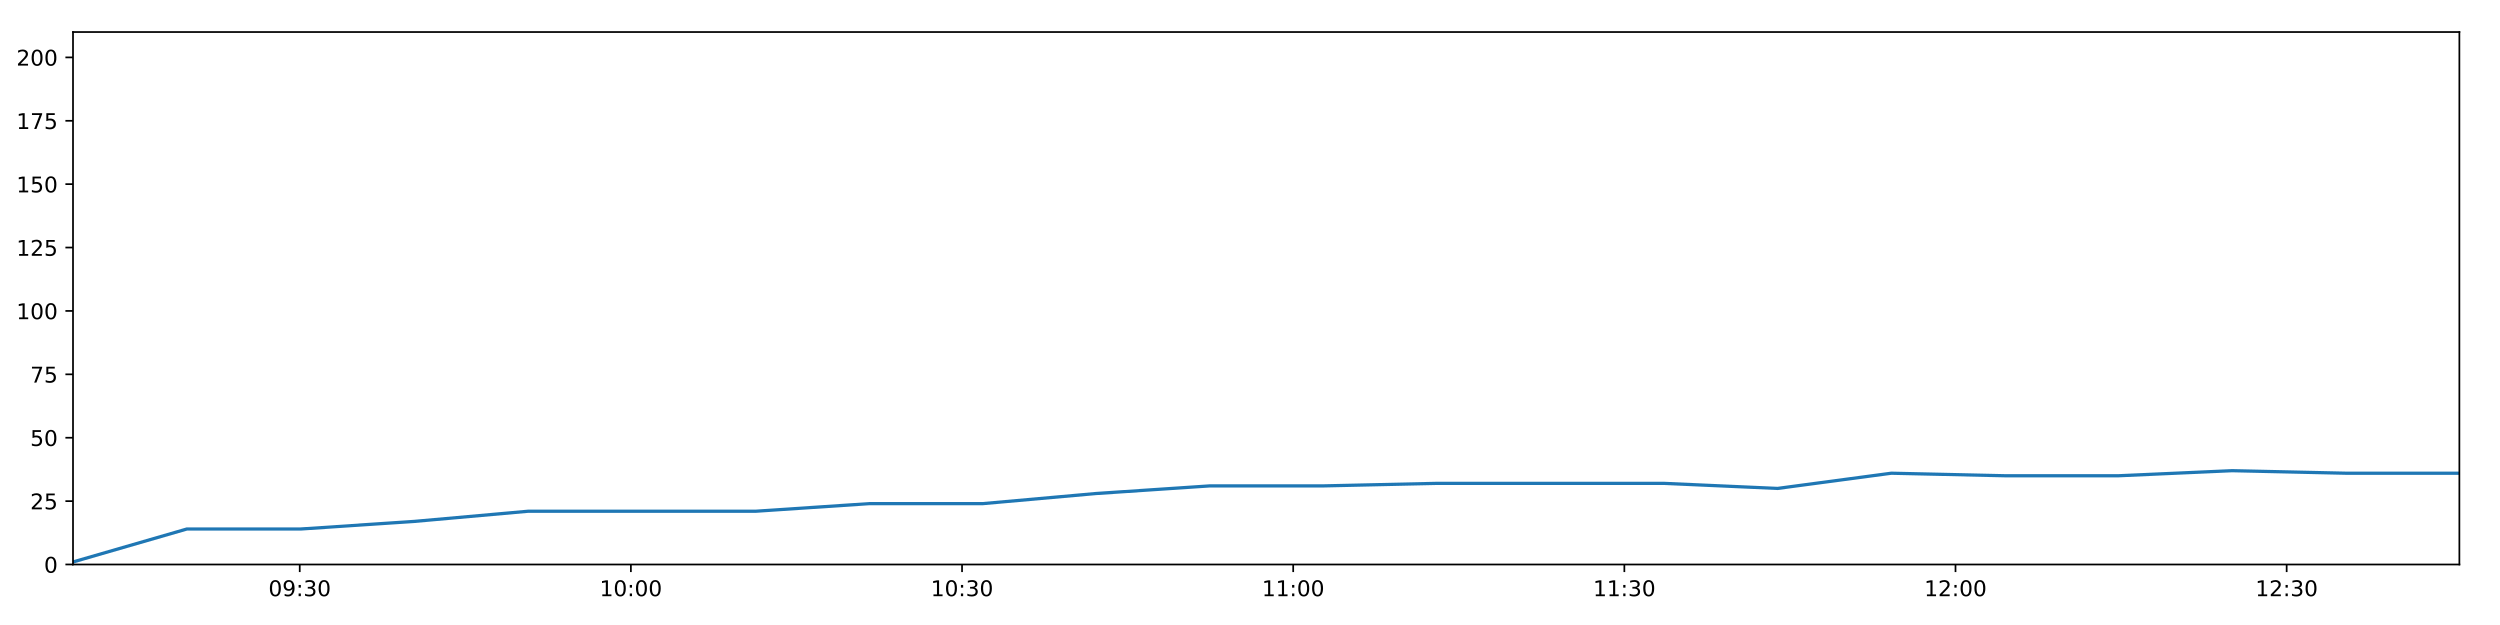
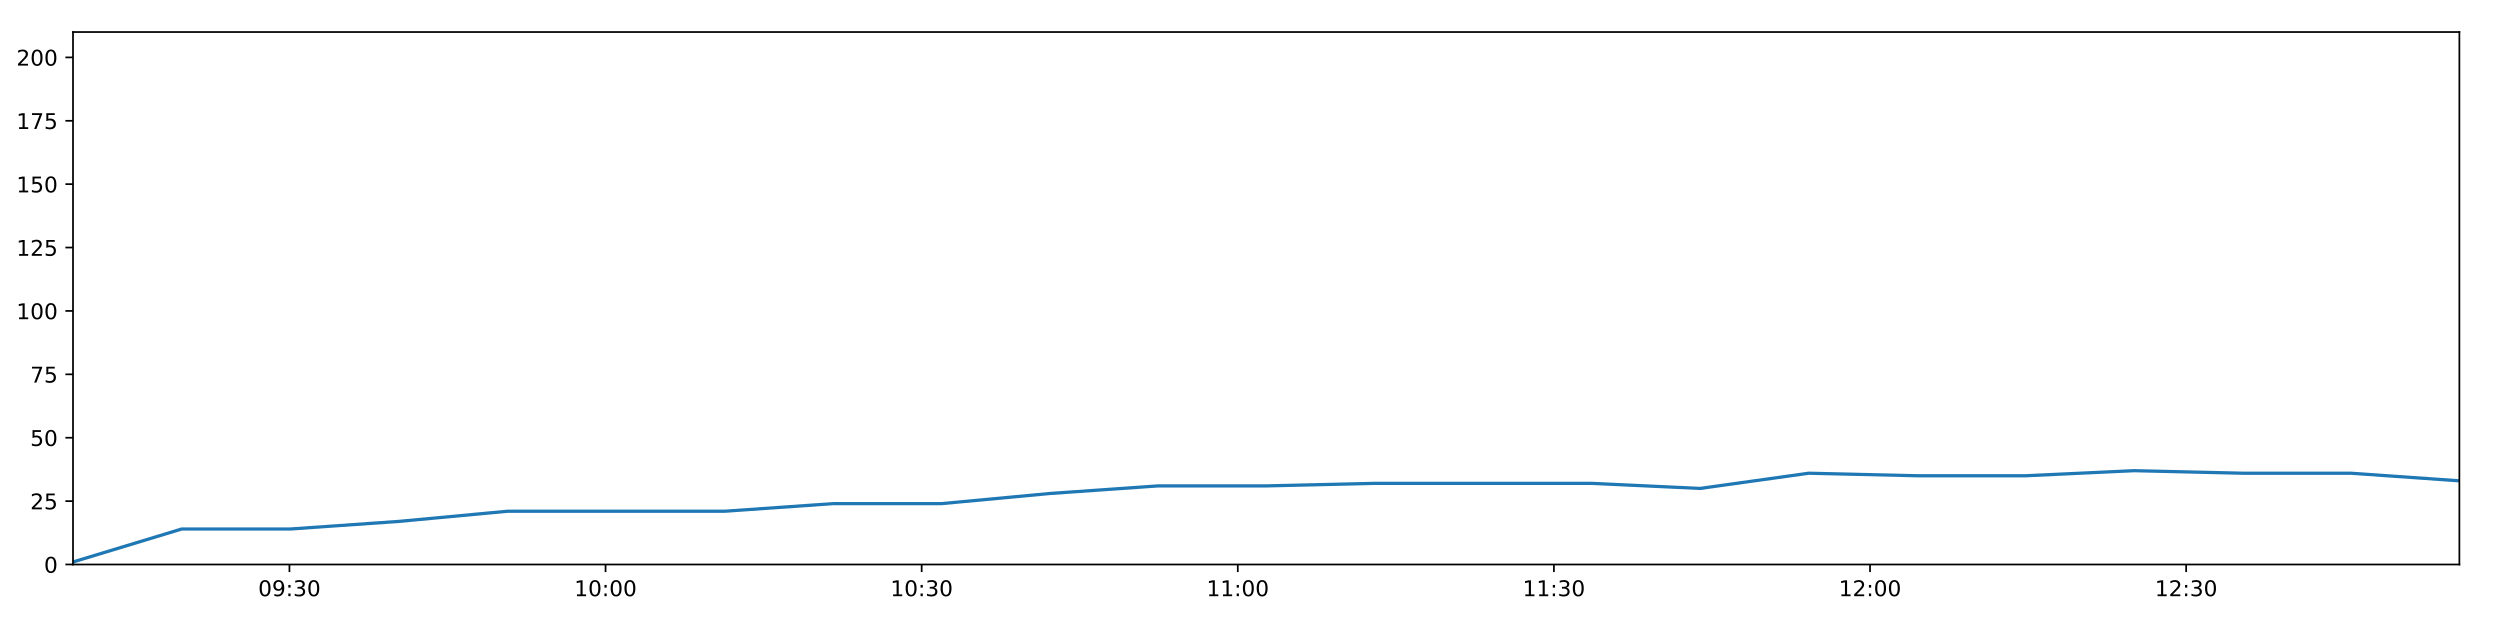
<svg xmlns="http://www.w3.org/2000/svg" xmlns:xlink="http://www.w3.org/1999/xlink" height="288pt" version="1.1" viewBox="0 0 1152 288" width="1152pt">
  <defs>
    <style type="text/css">
*{stroke-linecap:butt;stroke-linejoin:round;}
  </style>
  </defs>
  <g id="figure_1">
    <g id="patch_1">
      <path d="M 0 288  L 1152 288  L 1152 0  L 0 0  z " style="fill:#ffffff;" />
    </g>
    <g id="axes_1">
      <g id="patch_2">
        <path d="M 33.64 260.12  L 1133.28 260.12  L 1133.28 14.76  L 33.64 14.76  z " style="fill:#ffffff;" />
      </g>
      <g id="matplotlib.axis_1">
        <g id="xtick_1">
          <g id="line2d_1">
            <defs>
-               <path d="M 0 0  L 0 3.5  " id="m8c6a02a946" style="stroke:#000000;stroke-width:0.8;" />
-             </defs>
-             <g>
-               <use style="stroke:#000000;stroke-width:0.8;" x="138.117" xlink:href="#m8c6a02a946" y="260.12" />
+               <path d="M 0 0  L 0 3.5  " id="md6229b93a0" style="stroke:#000000;stroke-width:0.8;" />
+             </defs>
+             <g>
+               <use style="stroke:#000000;stroke-width:0.8;" x="133.373" xlink:href="#md6229b93a0" y="260.12" />
            </g>
          </g>
          <g id="text_1">
            <defs>
              <path d="M 31.781 66.406  Q 24.172 66.406 20.328 58.906  Q 16.5 51.422 16.5 36.375  Q 16.5 21.391 20.328 13.891  Q 24.172 6.391 31.781 6.391  Q 39.453 6.391 43.281 13.891  Q 47.125 21.391 47.125 36.375  Q 47.125 51.422 43.281 58.906  Q 39.453 66.406 31.781 66.406  z M 31.781 74.219  Q 44.047 74.219 50.516 64.516  Q 56.984 54.828 56.984 36.375  Q 56.984 17.969 50.516 8.266  Q 44.047 -1.422 31.781 -1.422  Q 19.531 -1.422 13.062 8.266  Q 6.594 17.969 6.594 36.375  Q 6.594 54.828 13.062 64.516  Q 19.531 74.219 31.781 74.219  z " id="DejaVuSans-48" />
              <path d="M 10.984 1.516  L 10.984 10.5  Q 14.703 8.734 18.5 7.812  Q 22.312 6.891 25.984 6.891  Q 35.75 6.891 40.891 13.453  Q 46.047 20.016 46.781 33.406  Q 43.953 29.203 39.594 26.953  Q 35.25 24.703 29.984 24.703  Q 19.047 24.703 12.672 31.312  Q 6.297 37.938 6.297 49.422  Q 6.297 60.641 12.938 67.422  Q 19.578 74.219 30.609 74.219  Q 43.266 74.219 49.922 64.516  Q 56.594 54.828 56.594 36.375  Q 56.594 19.141 48.406 8.859  Q 40.234 -1.422 26.422 -1.422  Q 22.703 -1.422 18.891 -0.688  Q 15.094 0.047 10.984 1.516  z M 30.609 32.422  Q 37.25 32.422 41.125 36.953  Q 45.016 41.5 45.016 49.422  Q 45.016 57.281 41.125 61.844  Q 37.25 66.406 30.609 66.406  Q 23.969 66.406 20.094 61.844  Q 16.219 57.281 16.219 49.422  Q 16.219 41.5 20.094 36.953  Q 23.969 32.422 30.609 32.422  z " id="DejaVuSans-57" />
              <path d="M 11.719 12.406  L 22.016 12.406  L 22.016 0  L 11.719 0  z M 11.719 51.703  L 22.016 51.703  L 22.016 39.312  L 11.719 39.312  z " id="DejaVuSans-58" />
              <path d="M 40.578 39.312  Q 47.656 37.797 51.625 33  Q 55.609 28.219 55.609 21.188  Q 55.609 10.406 48.188 4.484  Q 40.766 -1.422 27.094 -1.422  Q 22.516 -1.422 17.656 -0.516  Q 12.797 0.391 7.625 2.203  L 7.625 11.719  Q 11.719 9.328 16.594 8.109  Q 21.484 6.891 26.812 6.891  Q 36.078 6.891 40.938 10.547  Q 45.797 14.203 45.797 21.188  Q 45.797 27.641 41.281 31.266  Q 36.766 34.906 28.719 34.906  L 20.219 34.906  L 20.219 43.016  L 29.109 43.016  Q 36.375 43.016 40.234 45.922  Q 44.094 48.828 44.094 54.297  Q 44.094 59.906 40.109 62.906  Q 36.141 65.922 28.719 65.922  Q 24.656 65.922 20.016 65.031  Q 15.375 64.156 9.812 62.312  L 9.812 71.094  Q 15.438 72.656 20.344 73.438  Q 25.25 74.219 29.594 74.219  Q 40.828 74.219 47.359 69.109  Q 53.906 64.016 53.906 55.328  Q 53.906 49.266 50.438 45.094  Q 46.969 40.922 40.578 39.312  z " id="DejaVuSans-51" />
            </defs>
-             <g transform="translate(123.7072 274.7184)scale(0.1 -0.1)">
+             <g transform="translate(118.9633 274.7184)scale(0.1 -0.1)">
              <use xlink:href="#DejaVuSans-48" />
              <use x="63.623" xlink:href="#DejaVuSans-57" />
              <use x="127.246" xlink:href="#DejaVuSans-58" />
              <use x="160.938" xlink:href="#DejaVuSans-51" />
              <use x="224.561" xlink:href="#DejaVuSans-48" />
            </g>
          </g>
        </g>
        <g id="xtick_2">
          <g id="line2d_2">
            <g>
-               <use style="stroke:#000000;stroke-width:0.8;" x="290.713" xlink:href="#m8c6a02a946" y="260.12" />
+               <use style="stroke:#000000;stroke-width:0.8;" x="279.04" xlink:href="#md6229b93a0" y="260.12" />
            </g>
          </g>
          <g id="text_2">
            <defs>
              <path d="M 12.406 8.297  L 28.516 8.297  L 28.516 63.922  L 10.984 60.406  L 10.984 69.391  L 28.422 72.906  L 38.281 72.906  L 38.281 8.297  L 54.391 8.297  L 54.391 0  L 12.406 0  z " id="DejaVuSans-49" />
            </defs>
-             <g transform="translate(276.3034 274.7184)scale(0.1 -0.1)">
+             <g transform="translate(264.6307 274.7184)scale(0.1 -0.1)">
              <use xlink:href="#DejaVuSans-49" />
              <use x="63.623" xlink:href="#DejaVuSans-48" />
              <use x="127.246" xlink:href="#DejaVuSans-58" />
              <use x="160.938" xlink:href="#DejaVuSans-48" />
              <use x="224.561" xlink:href="#DejaVuSans-48" />
            </g>
          </g>
        </g>
        <g id="xtick_3">
          <g id="line2d_3">
            <g>
-               <use style="stroke:#000000;stroke-width:0.8;" x="443.309" xlink:href="#m8c6a02a946" y="260.12" />
+               <use style="stroke:#000000;stroke-width:0.8;" x="424.707" xlink:href="#md6229b93a0" y="260.12" />
            </g>
          </g>
          <g id="text_3">
-             <g transform="translate(428.8996 274.7184)scale(0.1 -0.1)">
+             <g transform="translate(410.2981 274.7184)scale(0.1 -0.1)">
              <use xlink:href="#DejaVuSans-49" />
              <use x="63.623" xlink:href="#DejaVuSans-48" />
              <use x="127.246" xlink:href="#DejaVuSans-58" />
              <use x="160.938" xlink:href="#DejaVuSans-51" />
              <use x="224.561" xlink:href="#DejaVuSans-48" />
            </g>
          </g>
        </g>
        <g id="xtick_4">
          <g id="line2d_4">
            <g>
-               <use style="stroke:#000000;stroke-width:0.8;" x="595.905" xlink:href="#m8c6a02a946" y="260.12" />
+               <use style="stroke:#000000;stroke-width:0.8;" x="570.375" xlink:href="#md6229b93a0" y="260.12" />
            </g>
          </g>
          <g id="text_4">
-             <g transform="translate(581.4957 274.7184)scale(0.1 -0.1)">
+             <g transform="translate(555.9655 274.7184)scale(0.1 -0.1)">
              <use xlink:href="#DejaVuSans-49" />
              <use x="63.623" xlink:href="#DejaVuSans-49" />
              <use x="127.246" xlink:href="#DejaVuSans-58" />
              <use x="160.938" xlink:href="#DejaVuSans-48" />
              <use x="224.561" xlink:href="#DejaVuSans-48" />
            </g>
          </g>
        </g>
        <g id="xtick_5">
          <g id="line2d_5">
            <g>
-               <use style="stroke:#000000;stroke-width:0.8;" x="748.501" xlink:href="#m8c6a02a946" y="260.12" />
+               <use style="stroke:#000000;stroke-width:0.8;" x="716.042" xlink:href="#md6229b93a0" y="260.12" />
            </g>
          </g>
          <g id="text_5">
-             <g transform="translate(734.0919 274.7184)scale(0.1 -0.1)">
+             <g transform="translate(701.6329 274.7184)scale(0.1 -0.1)">
              <use xlink:href="#DejaVuSans-49" />
              <use x="63.623" xlink:href="#DejaVuSans-49" />
              <use x="127.246" xlink:href="#DejaVuSans-58" />
              <use x="160.938" xlink:href="#DejaVuSans-51" />
              <use x="224.561" xlink:href="#DejaVuSans-48" />
            </g>
          </g>
        </g>
        <g id="xtick_6">
          <g id="line2d_6">
            <g>
-               <use style="stroke:#000000;stroke-width:0.8;" x="901.097" xlink:href="#m8c6a02a946" y="260.12" />
+               <use style="stroke:#000000;stroke-width:0.8;" x="861.71" xlink:href="#md6229b93a0" y="260.12" />
            </g>
          </g>
          <g id="text_6">
            <defs>
              <path d="M 19.188 8.297  L 53.609 8.297  L 53.609 0  L 7.328 0  L 7.328 8.297  Q 12.938 14.109 22.625 23.891  Q 32.328 33.688 34.812 36.531  Q 39.547 41.844 41.422 45.531  Q 43.312 49.219 43.312 52.781  Q 43.312 58.594 39.234 62.25  Q 35.156 65.922 28.609 65.922  Q 23.969 65.922 18.812 64.312  Q 13.672 62.703 7.812 59.422  L 7.812 69.391  Q 13.766 71.781 18.938 73  Q 24.125 74.219 28.422 74.219  Q 39.75 74.219 46.484 68.547  Q 53.219 62.891 53.219 53.422  Q 53.219 48.922 51.531 44.891  Q 49.859 40.875 45.406 35.406  Q 44.188 33.984 37.641 27.219  Q 31.109 20.453 19.188 8.297  z " id="DejaVuSans-50" />
            </defs>
-             <g transform="translate(886.6881 274.7184)scale(0.1 -0.1)">
+             <g transform="translate(847.3003 274.7184)scale(0.1 -0.1)">
              <use xlink:href="#DejaVuSans-49" />
              <use x="63.623" xlink:href="#DejaVuSans-50" />
              <use x="127.246" xlink:href="#DejaVuSans-58" />
              <use x="160.938" xlink:href="#DejaVuSans-48" />
              <use x="224.561" xlink:href="#DejaVuSans-48" />
            </g>
          </g>
        </g>
        <g id="xtick_7">
          <g id="line2d_7">
            <g>
-               <use style="stroke:#000000;stroke-width:0.8;" x="1053.694" xlink:href="#m8c6a02a946" y="260.12" />
+               <use style="stroke:#000000;stroke-width:0.8;" x="1007.377" xlink:href="#md6229b93a0" y="260.12" />
            </g>
          </g>
          <g id="text_7">
-             <g transform="translate(1039.284 274.7184)scale(0.1 -0.1)">
+             <g transform="translate(992.9677 274.7184)scale(0.1 -0.1)">
              <use xlink:href="#DejaVuSans-49" />
              <use x="63.623" xlink:href="#DejaVuSans-50" />
              <use x="127.246" xlink:href="#DejaVuSans-58" />
              <use x="160.938" xlink:href="#DejaVuSans-51" />
              <use x="224.561" xlink:href="#DejaVuSans-48" />
            </g>
          </g>
        </g>
      </g>
      <g id="matplotlib.axis_2">
        <g id="ytick_1">
          <g id="line2d_8">
            <defs>
-               <path d="M 0 0  L -3.5 0  " id="m683bcba5f6" style="stroke:#000000;stroke-width:0.8;" />
-             </defs>
-             <g>
-               <use style="stroke:#000000;stroke-width:0.8;" x="33.64" xlink:href="#m683bcba5f6" y="260.12" />
+               <path d="M 0 0  L -3.5 0  " id="mb740e87cd6" style="stroke:#000000;stroke-width:0.8;" />
+             </defs>
+             <g>
+               <use style="stroke:#000000;stroke-width:0.8;" x="33.64" xlink:href="#mb740e87cd6" y="260.12" />
            </g>
          </g>
          <g id="text_8">
            <g transform="translate(20.2775 263.9192)scale(0.1 -0.1)">
              <use xlink:href="#DejaVuSans-48" />
            </g>
          </g>
        </g>
        <g id="ytick_2">
          <g id="line2d_9">
            <g>
-               <use style="stroke:#000000;stroke-width:0.8;" x="33.64" xlink:href="#m683bcba5f6" y="230.91" />
+               <use style="stroke:#000000;stroke-width:0.8;" x="33.64" xlink:href="#mb740e87cd6" y="230.91" />
            </g>
          </g>
          <g id="text_9">
            <defs>
              <path d="M 10.797 72.906  L 49.516 72.906  L 49.516 64.594  L 19.828 64.594  L 19.828 46.734  Q 21.969 47.469 24.109 47.828  Q 26.266 48.188 28.422 48.188  Q 40.625 48.188 47.75 41.5  Q 54.891 34.812 54.891 23.391  Q 54.891 11.625 47.562 5.094  Q 40.234 -1.422 26.906 -1.422  Q 22.312 -1.422 17.547 -0.641  Q 12.797 0.141 7.719 1.703  L 7.719 11.625  Q 12.109 9.234 16.797 8.062  Q 21.484 6.891 26.703 6.891  Q 35.156 6.891 40.078 11.328  Q 45.016 15.766 45.016 23.391  Q 45.016 31 40.078 35.438  Q 35.156 39.891 26.703 39.891  Q 22.75 39.891 18.812 39.016  Q 14.891 38.141 10.797 36.281  z " id="DejaVuSans-53" />
            </defs>
            <g transform="translate(13.915 234.7097)scale(0.1 -0.1)">
              <use xlink:href="#DejaVuSans-50" />
              <use x="63.623" xlink:href="#DejaVuSans-53" />
            </g>
          </g>
        </g>
        <g id="ytick_3">
          <g id="line2d_10">
            <g>
-               <use style="stroke:#000000;stroke-width:0.8;" x="33.64" xlink:href="#m683bcba5f6" y="201.701" />
+               <use style="stroke:#000000;stroke-width:0.8;" x="33.64" xlink:href="#mb740e87cd6" y="201.701" />
            </g>
          </g>
          <g id="text_10">
            <g transform="translate(13.915 205.5002)scale(0.1 -0.1)">
              <use xlink:href="#DejaVuSans-53" />
              <use x="63.623" xlink:href="#DejaVuSans-48" />
            </g>
          </g>
        </g>
        <g id="ytick_4">
          <g id="line2d_11">
            <g>
-               <use style="stroke:#000000;stroke-width:0.8;" x="33.64" xlink:href="#m683bcba5f6" y="172.491" />
+               <use style="stroke:#000000;stroke-width:0.8;" x="33.64" xlink:href="#mb740e87cd6" y="172.491" />
            </g>
          </g>
          <g id="text_11">
            <defs>
              <path d="M 8.203 72.906  L 55.078 72.906  L 55.078 68.703  L 28.609 0  L 18.312 0  L 43.219 64.594  L 8.203 64.594  z " id="DejaVuSans-55" />
            </defs>
            <g transform="translate(13.915 176.2906)scale(0.1 -0.1)">
              <use xlink:href="#DejaVuSans-55" />
              <use x="63.623" xlink:href="#DejaVuSans-53" />
            </g>
          </g>
        </g>
        <g id="ytick_5">
          <g id="line2d_12">
            <g>
-               <use style="stroke:#000000;stroke-width:0.8;" x="33.64" xlink:href="#m683bcba5f6" y="143.282" />
+               <use style="stroke:#000000;stroke-width:0.8;" x="33.64" xlink:href="#mb740e87cd6" y="143.282" />
            </g>
          </g>
          <g id="text_12">
            <g transform="translate(7.5525 147.0811)scale(0.1 -0.1)">
              <use xlink:href="#DejaVuSans-49" />
              <use x="63.623" xlink:href="#DejaVuSans-48" />
              <use x="127.246" xlink:href="#DejaVuSans-48" />
            </g>
          </g>
        </g>
        <g id="ytick_6">
          <g id="line2d_13">
            <g>
-               <use style="stroke:#000000;stroke-width:0.8;" x="33.64" xlink:href="#m683bcba5f6" y="114.072" />
+               <use style="stroke:#000000;stroke-width:0.8;" x="33.64" xlink:href="#mb740e87cd6" y="114.072" />
            </g>
          </g>
          <g id="text_13">
            <g transform="translate(7.5525 117.8716)scale(0.1 -0.1)">
              <use xlink:href="#DejaVuSans-49" />
              <use x="63.623" xlink:href="#DejaVuSans-50" />
              <use x="127.246" xlink:href="#DejaVuSans-53" />
            </g>
          </g>
        </g>
        <g id="ytick_7">
          <g id="line2d_14">
            <g>
-               <use style="stroke:#000000;stroke-width:0.8;" x="33.64" xlink:href="#m683bcba5f6" y="84.863" />
+               <use style="stroke:#000000;stroke-width:0.8;" x="33.64" xlink:href="#mb740e87cd6" y="84.863" />
            </g>
          </g>
          <g id="text_14">
            <g transform="translate(7.5525 88.66208)scale(0.1 -0.1)">
              <use xlink:href="#DejaVuSans-49" />
              <use x="63.623" xlink:href="#DejaVuSans-53" />
              <use x="127.246" xlink:href="#DejaVuSans-48" />
            </g>
          </g>
        </g>
        <g id="ytick_8">
          <g id="line2d_15">
            <g>
-               <use style="stroke:#000000;stroke-width:0.8;" x="33.64" xlink:href="#m683bcba5f6" y="55.653" />
+               <use style="stroke:#000000;stroke-width:0.8;" x="33.64" xlink:href="#mb740e87cd6" y="55.653" />
            </g>
          </g>
          <g id="text_15">
            <g transform="translate(7.5525 59.45255)scale(0.1 -0.1)">
              <use xlink:href="#DejaVuSans-49" />
              <use x="63.623" xlink:href="#DejaVuSans-55" />
              <use x="127.246" xlink:href="#DejaVuSans-53" />
            </g>
          </g>
        </g>
        <g id="ytick_9">
          <g id="line2d_16">
            <g>
-               <use style="stroke:#000000;stroke-width:0.8;" x="33.64" xlink:href="#m683bcba5f6" y="26.444" />
+               <use style="stroke:#000000;stroke-width:0.8;" x="33.64" xlink:href="#mb740e87cd6" y="26.444" />
            </g>
          </g>
          <g id="text_16">
            <g transform="translate(7.5525 30.24303)scale(0.1 -0.1)">
              <use xlink:href="#DejaVuSans-50" />
              <use x="63.623" xlink:href="#DejaVuSans-48" />
              <use x="127.246" xlink:href="#DejaVuSans-48" />
            </g>
          </g>
        </g>
      </g>
      <g id="line2d_17">
-         <path clip-path="url(#p6dfe7f4d28)" d="M 33.64 258.952  L 86.101 243.763  L 138.538 243.763  L 190.962 240.258  L 243.294 235.584  L 295.701 235.584  L 348.129 235.584  L 400.457 232.079  L 452.777 232.079  L 505.125 227.405  L 557.473 223.9  L 609.759 223.9  L 662.152 222.732  L 714.486 222.732  L 766.766 222.732  L 819.092 225.069  L 871.524 218.058  L 923.943 219.227  L 976.233 219.227  L 1028.575 216.89  L 1080.924 218.058  L 1133.28 218.058  " style="fill:none;stroke:#1f77b4;stroke-linecap:square;stroke-width:1.5;" />
+         <path clip-path="url(#p5f0246f838)" d="M 33.64 258.952  L 83.719 243.763  L 133.775 243.763  L 183.819 240.258  L 233.774 235.584  L 283.802 235.584  L 333.849 235.584  L 383.801 232.079  L 433.746 232.079  L 483.716 227.405  L 533.688 223.9  L 583.6 223.9  L 633.614 222.732  L 683.571 222.732  L 733.478 222.732  L 783.428 225.069  L 833.479 218.058  L 883.518 219.227  L 933.433 219.227  L 983.399 216.89  L 1033.371 218.058  L 1083.35 218.058  L 1133.28 221.563  " style="fill:none;stroke:#1f77b4;stroke-linecap:square;stroke-width:1.5;" />
      </g>
      <g id="patch_3">
        <path d="M 33.64 260.12  L 33.64 14.76  " style="fill:none;stroke:#000000;stroke-linecap:square;stroke-linejoin:miter;stroke-width:0.8;" />
      </g>
      <g id="patch_4">
        <path d="M 1133.28 260.12  L 1133.28 14.76  " style="fill:none;stroke:#000000;stroke-linecap:square;stroke-linejoin:miter;stroke-width:0.8;" />
      </g>
      <g id="patch_5">
        <path d="M 33.64 260.12  L 1133.28 260.12  " style="fill:none;stroke:#000000;stroke-linecap:square;stroke-linejoin:miter;stroke-width:0.8;" />
      </g>
      <g id="patch_6">
        <path d="M 33.64 14.76  L 1133.28 14.76  " style="fill:none;stroke:#000000;stroke-linecap:square;stroke-linejoin:miter;stroke-width:0.8;" />
      </g>
    </g>
  </g>
  <defs>
-     <clipPath id="p6dfe7f4d28">
+     <clipPath id="p5f0246f838">
      <rect height="245.36" width="1099.64" x="33.64" y="14.76" />
    </clipPath>
  </defs>
</svg>
